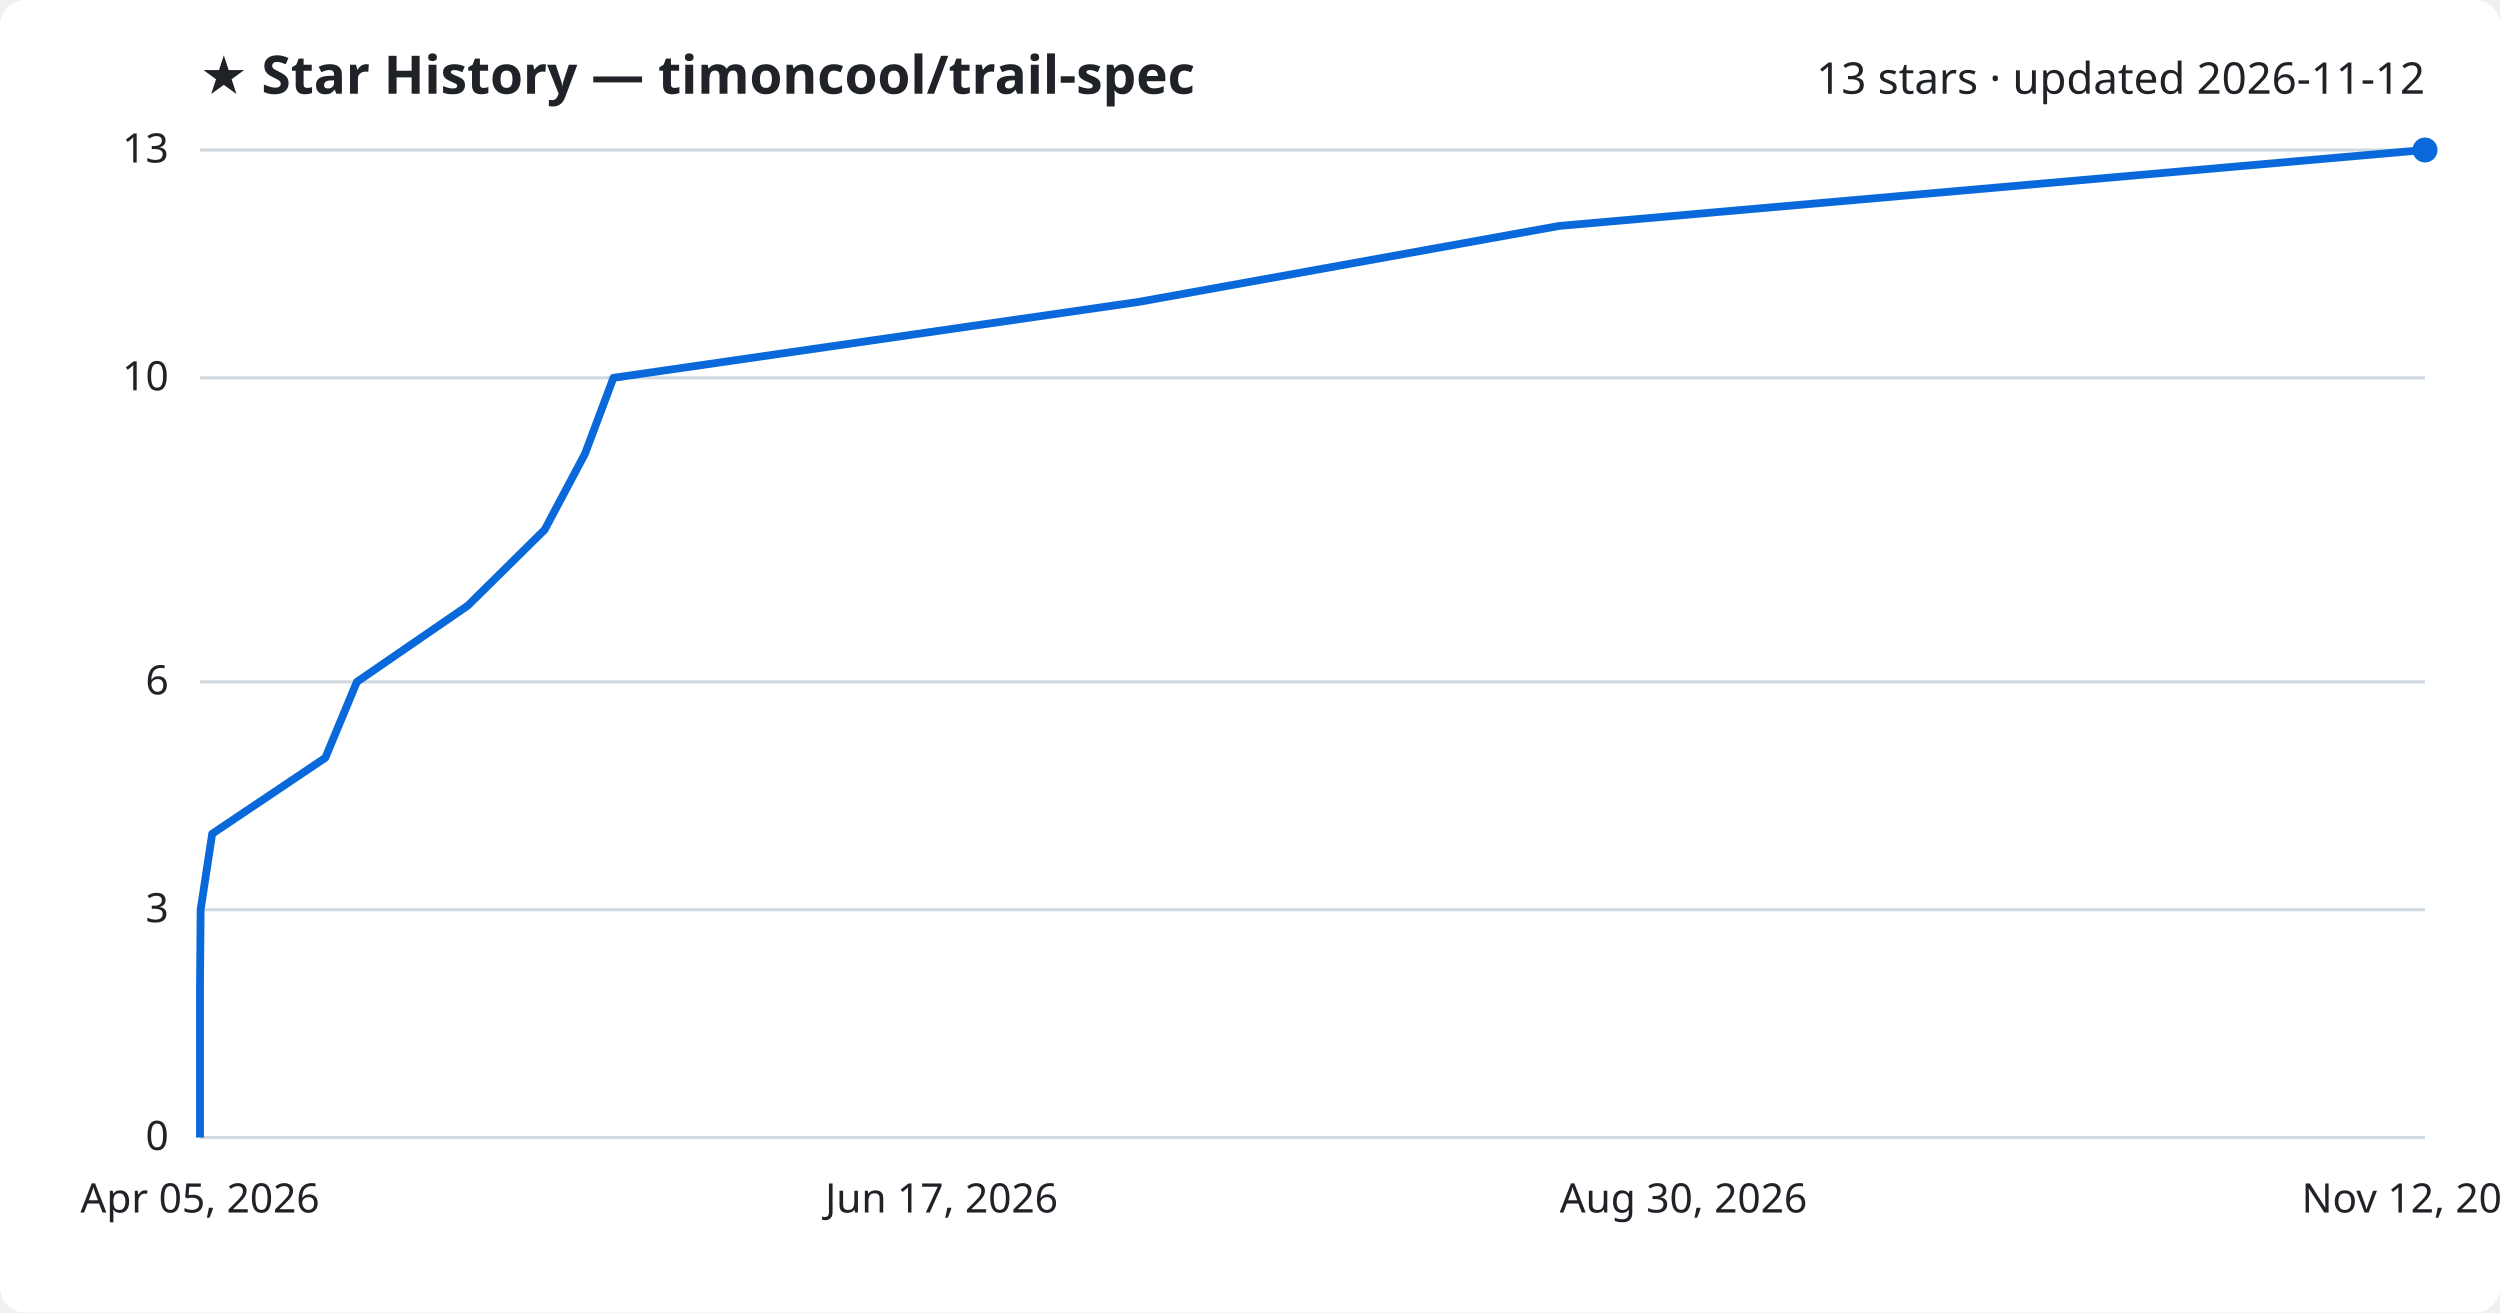
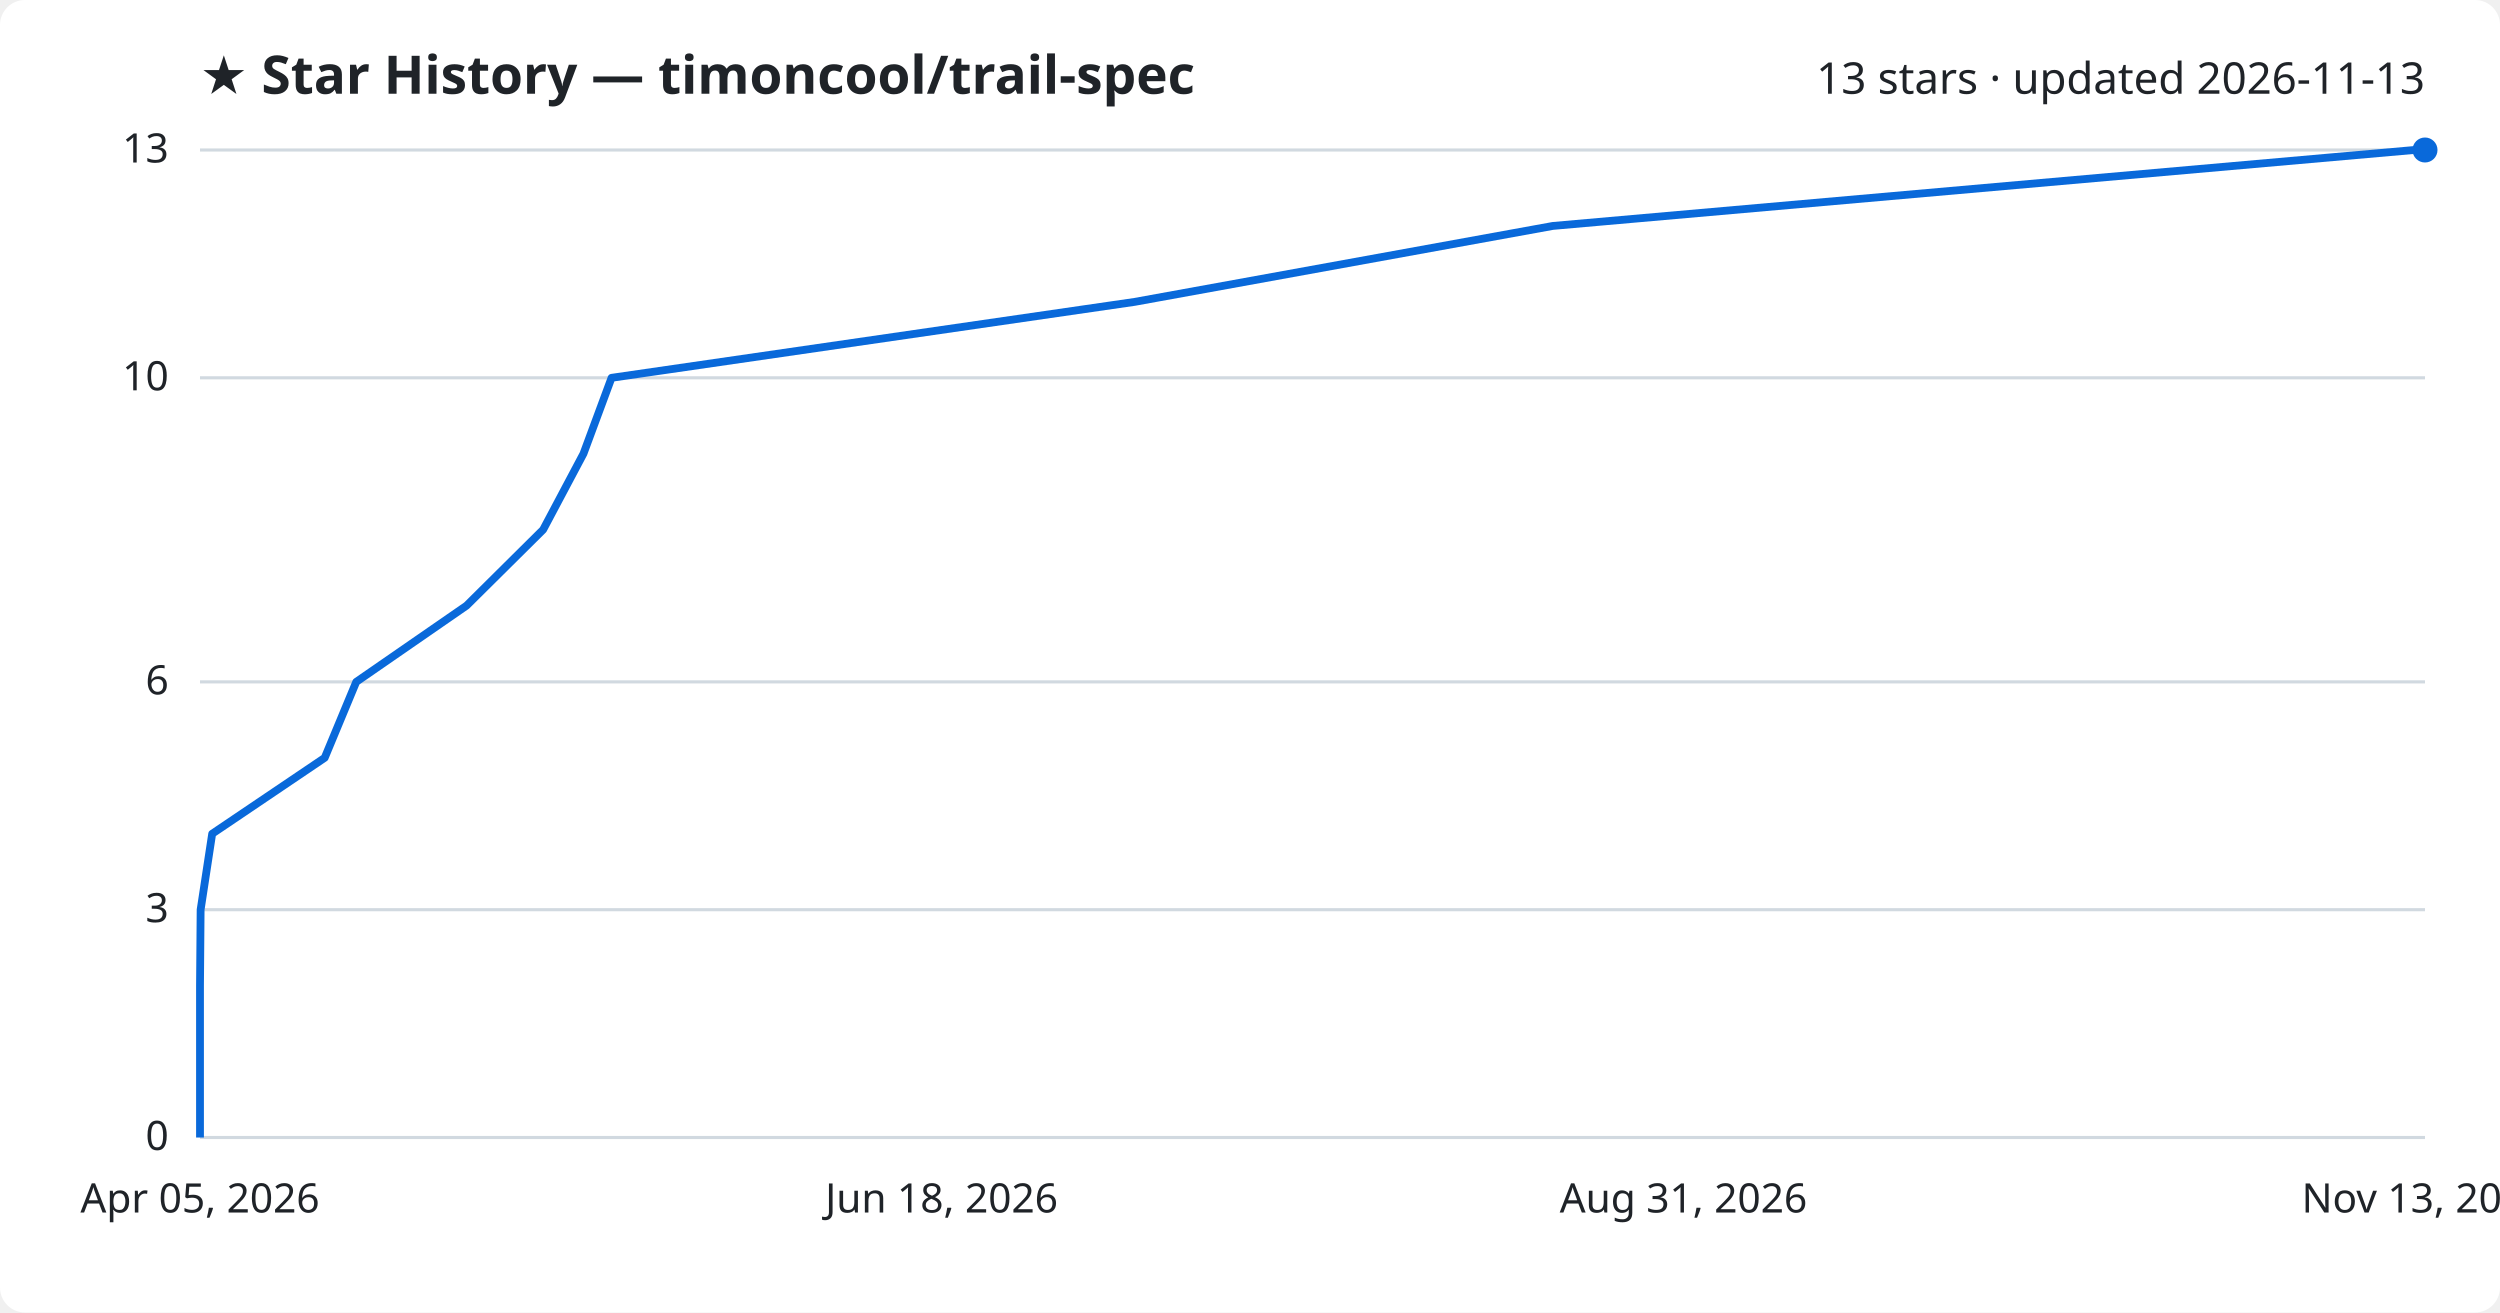
<svg xmlns="http://www.w3.org/2000/svg" viewBox="0 0 800 420" font-family="Segoe UI, sans-serif">
  <rect width="800" height="420" fill="#ffffff" rx="8" />
  <text x="64" y="30" fill="#1f2328" font-size="17" font-weight="700">★ Star History — timoncool/trail-spec</text>
-   <text x="776" y="30" fill="#1f2328" font-size="14" text-anchor="end">13 stars · updated 2026-11-12</text>
+   <text x="776" y="30" fill="#1f2328" font-size="14" text-anchor="end">13 stars · updated 2026-11-13</text>
  <line x1="64" y1="364.0" x2="776" y2="364.0" stroke="#d1d9e0" stroke-width="1" />
  <text x="54" y="368.0" fill="#1f2328" font-size="13" text-anchor="end">0</text>
  <line x1="64" y1="291.1" x2="776" y2="291.1" stroke="#d1d9e0" stroke-width="1" />
  <text x="54" y="295.1" fill="#1f2328" font-size="13" text-anchor="end">3</text>
  <line x1="64" y1="218.2" x2="776" y2="218.2" stroke="#d1d9e0" stroke-width="1" />
  <text x="54" y="222.2" fill="#1f2328" font-size="13" text-anchor="end">6</text>
  <line x1="64" y1="120.9" x2="776" y2="120.9" stroke="#d1d9e0" stroke-width="1" />
  <text x="54" y="124.9" fill="#1f2328" font-size="13" text-anchor="end">10</text>
  <line x1="64" y1="48.0" x2="776" y2="48.0" stroke="#d1d9e0" stroke-width="1" />
  <text x="54" y="52.0" fill="#1f2328" font-size="13" text-anchor="end">13</text>
-   <path d="M64.0,364.0 L64.0,339.7 L64.0,315.4 L64.2,291.1 L67.9,266.8 L104.1,242.5 L114.2,218.2 L149.7,193.8 L174.3,169.5 L187.2,145.2 L196.3,120.9 L364.4,96.6 L498.9,72.3 L775.7,48.0 L776.0,48.0" fill="none" stroke="#0969da" stroke-width="2.5" stroke-linejoin="round" />
+   <path d="M64.0,364.0 L64.0,339.7 L64.0,315.4 L64.2,291.1 L67.9,266.8 L103.9,242.5 L114.0,218.2 L149.3,193.8 L173.8,169.5 L186.7,145.2 L195.7,120.9 L363.1,96.6 L496.9,72.3 L772.5,48.0 L776.0,48.0" fill="none" stroke="#0969da" stroke-width="2.5" stroke-linejoin="round" />
  <circle cx="776.0" cy="48.0" r="4" fill="#0969da" />
  <text x="64.0" y="388" fill="#1f2328" font-size="13" text-anchor="middle">Apr 05, 2026</text>
-   <text x="301.3" y="388" fill="#1f2328" font-size="13" text-anchor="middle">Jun 17, 2026</text>
-   <text x="538.7" y="388" fill="#1f2328" font-size="13" text-anchor="middle">Aug 30, 2026</text>
-   <text x="776.0" y="388" fill="#1f2328" font-size="13" text-anchor="middle">Nov 12, 2026</text>
+   <text x="301.3" y="388" fill="#1f2328" font-size="13" text-anchor="middle">Jun 18, 2026</text>
+   <text x="538.7" y="388" fill="#1f2328" font-size="13" text-anchor="middle">Aug 31, 2026</text>
+   <text x="776.0" y="388" fill="#1f2328" font-size="13" text-anchor="middle">Nov 13, 2026</text>
</svg>
